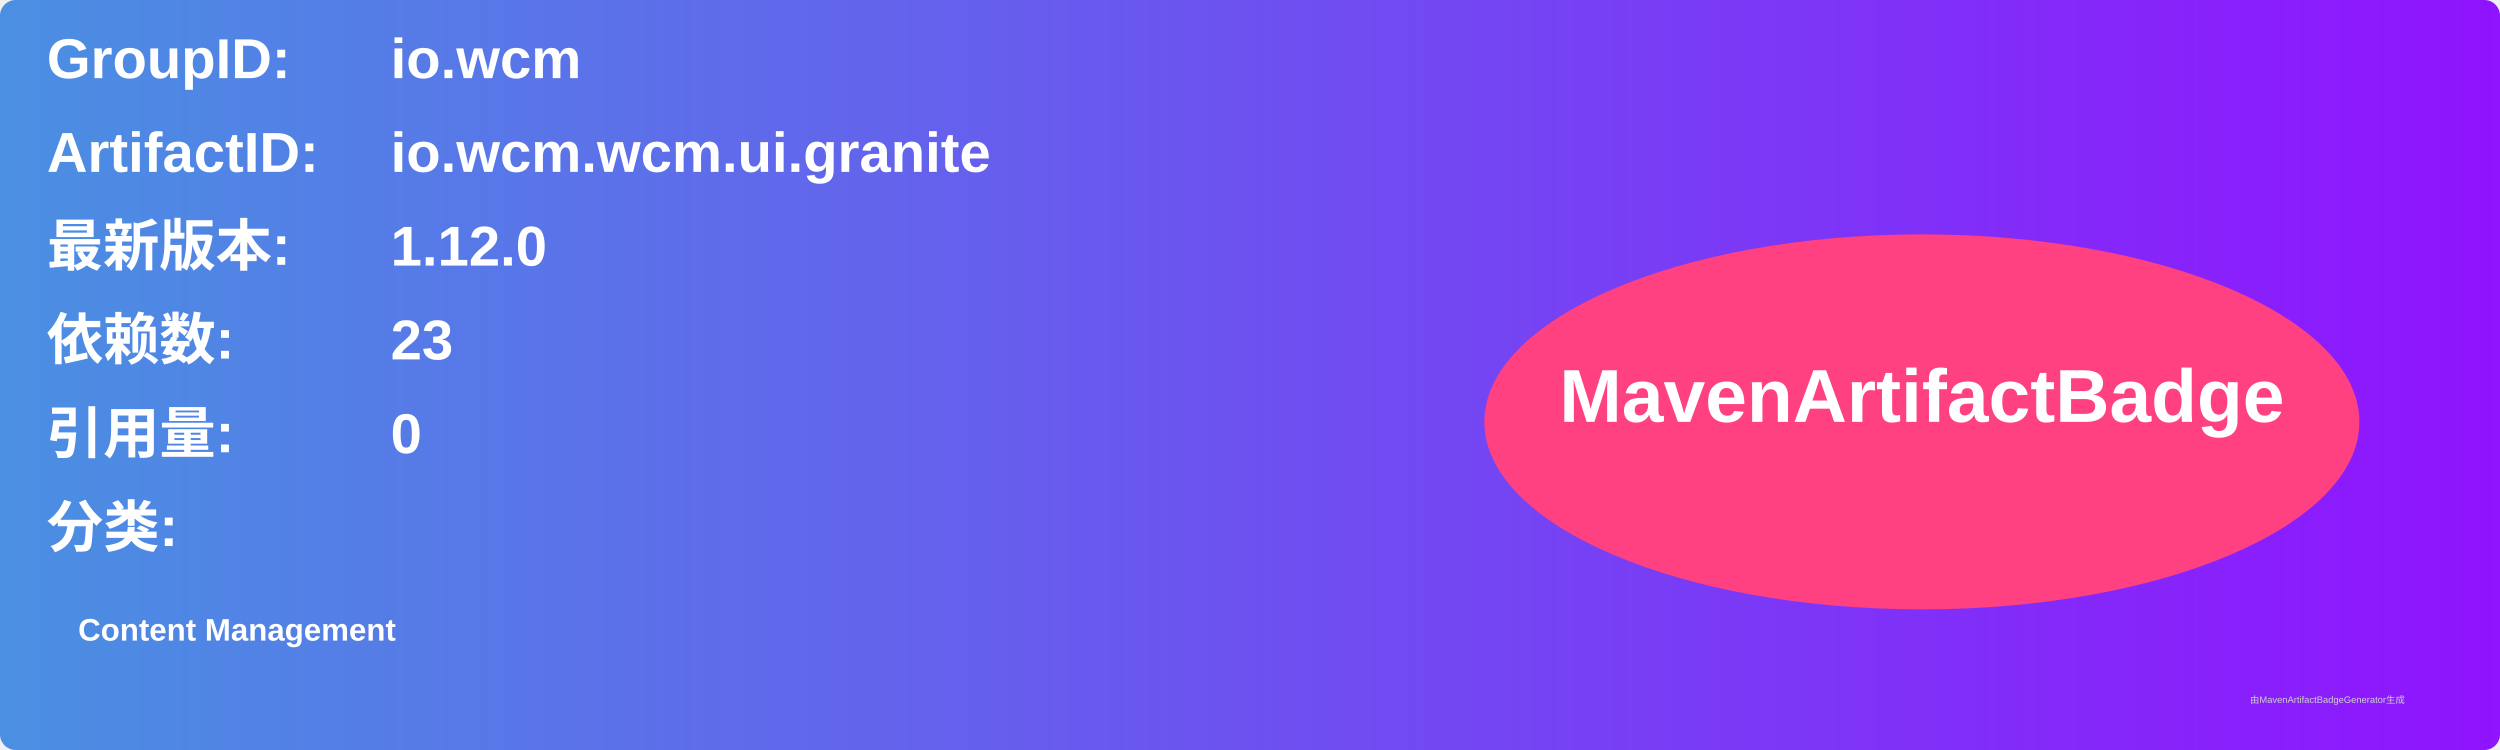
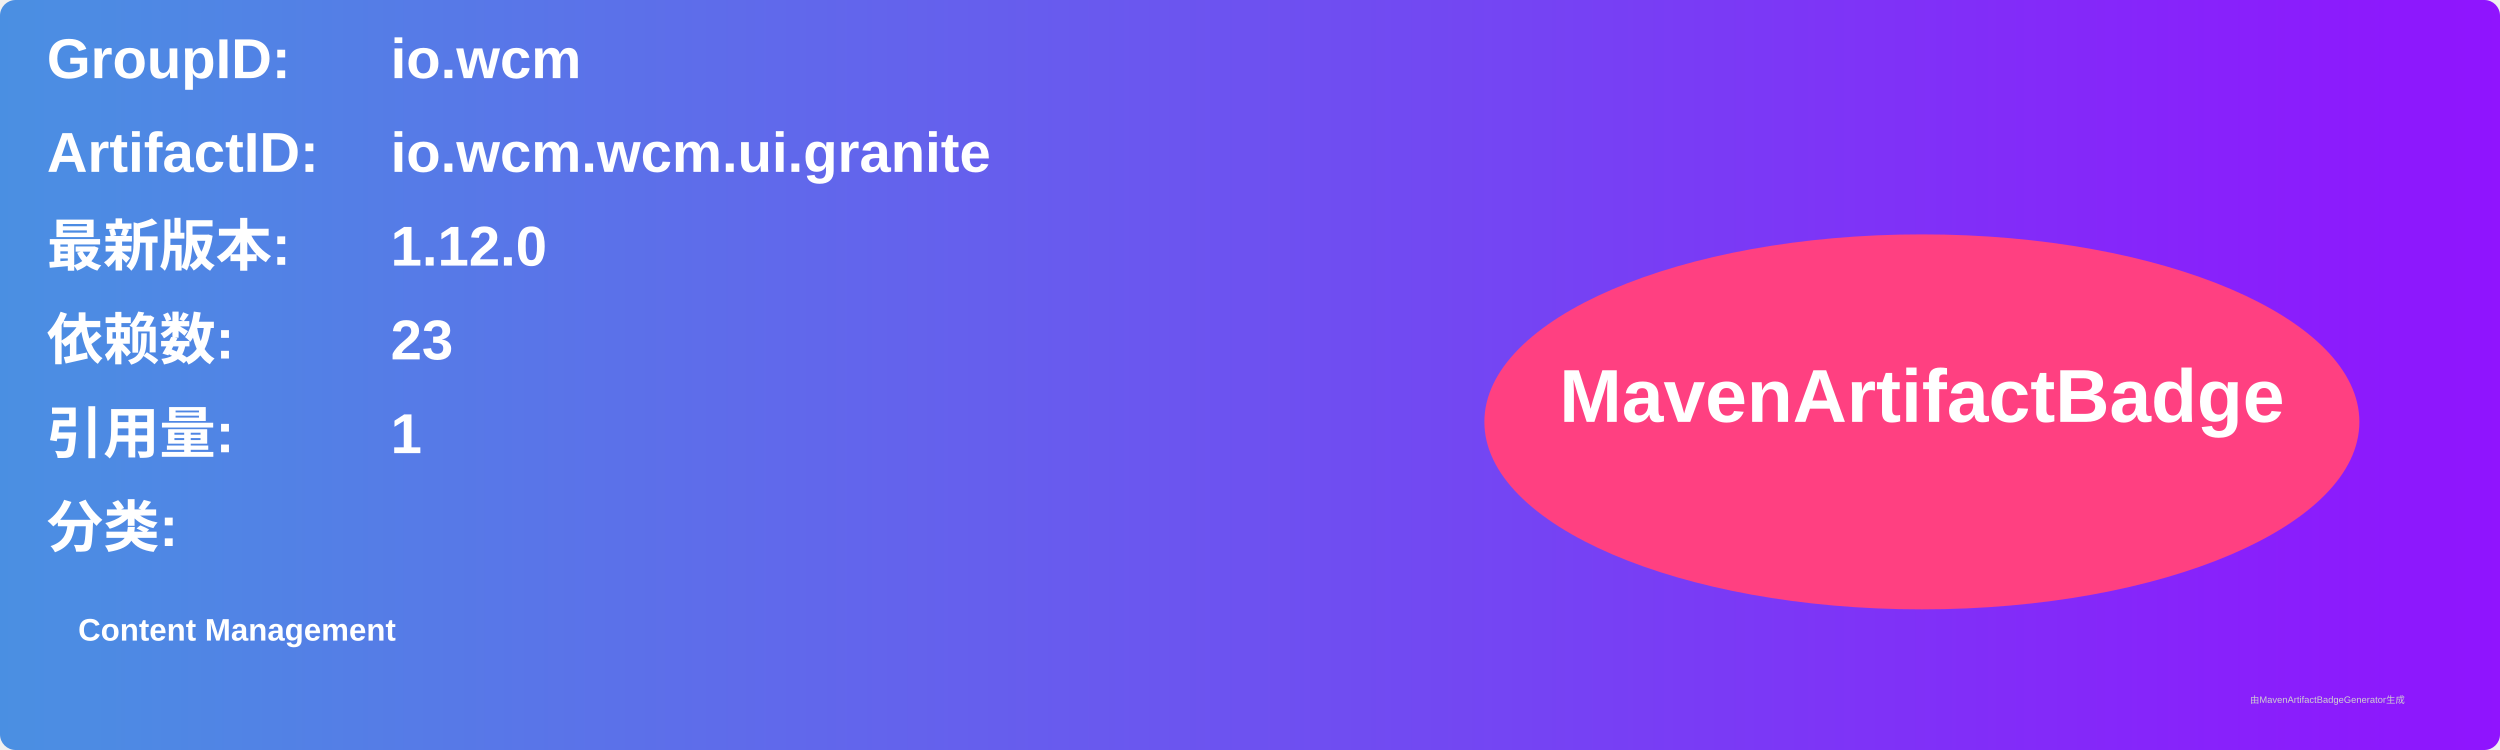
<svg xmlns="http://www.w3.org/2000/svg" width="800" height="240" viewBox="0 0 800 240">
  <linearGradient id="grad" x1="0%" y1="0%" x2="100%" y2="0%">
    <stop offset="0%" stop-color="#4a90e2" />
    <stop offset="100%" stop-color="#9013fe" />
  </linearGradient>
  <rect width="100%" height="100%" rx="5" ry="5" fill="url(#grad)" />
  <g transform="translate(15, 15)">
    <text x="0" y="10" font-family="Arial" font-size="18" fill="white" font-weight="bold" width="260">GroupID:</text>
    <text x="110" y="10" font-family="Arial" font-size="18" fill="white" font-weight="bold" width="460">io.wcm</text>
    <text x="0" y="40" font-family="Arial" font-size="18" fill="white" font-weight="bold" width="260">ArtifactID:</text>
    <text x="110" y="40" font-family="Arial" font-size="18" fill="white" font-weight="bold" width="460">io.wcm.wcm.ui.granite</text>
    <text x="0" y="70" font-family="Arial" font-size="18" fill="white" font-weight="bold">最新版本:</text>
    <text x="110" y="70" font-family="Arial" font-size="18" fill="white" font-weight="bold">
      <tspan font-weight="bold">1.12.0</tspan>
    </text>
    <text x="0" y="100" font-family="Arial" font-size="18" fill="white" font-weight="bold">依赖数: </text>
    <text x="110" y="100" font-family="Arial" font-size="18" fill="white">
      <tspan font-weight="bold">23</tspan>
    </text>
    <text x="0" y="130" font-family="Arial" font-size="18" fill="white" font-weight="bold">引用量: </text>
    <text x="110" y="130" font-family="Arial" font-size="18" fill="white">
-       <tspan font-weight="bold">0</tspan>
+       <tspan font-weight="bold">1</tspan>
    </text>
    <text x="0" y="160" font-family="Arial" font-size="18" fill="white" font-weight="bold">分类:</text>
    <text x="10" y="190" font-family="Arial" font-size="10" fill="white">
      <tspan font-weight="bold">Content Management</tspan>
    </text>
    <ellipse cx="600" cy="120" rx="140" ry="60" fill="#ff4081" />
    <text x="600" y="120" text-anchor="middle" font-family="Arial" font-size="24" fill="white" font-weight="bold">MavenArtifactBadge</text>
  </g>
  <text x="720" y="225" font-family="Arial" font-size="3" fill="#d0d0d0">由MavenArtifactBadgeGenerator生成</text>
</svg>
